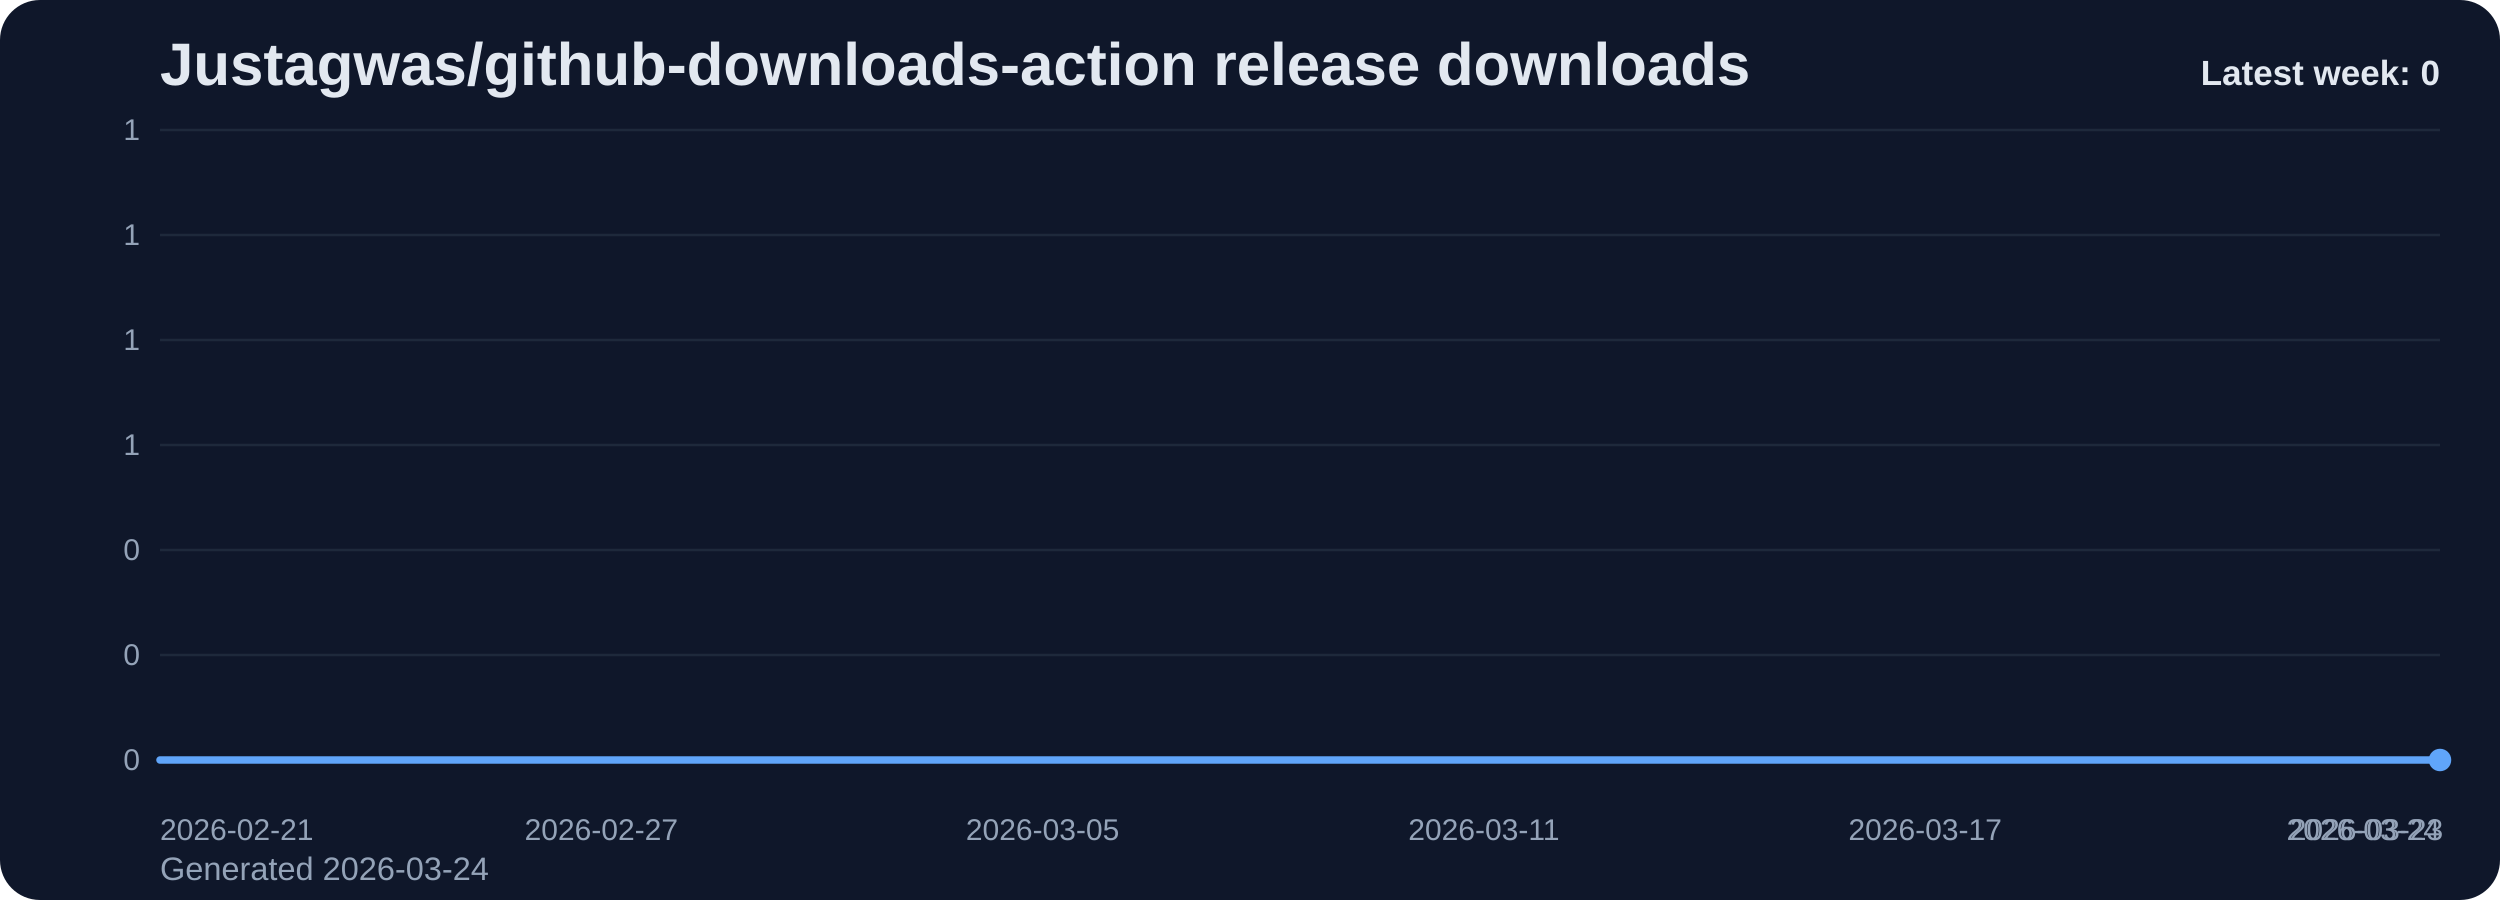
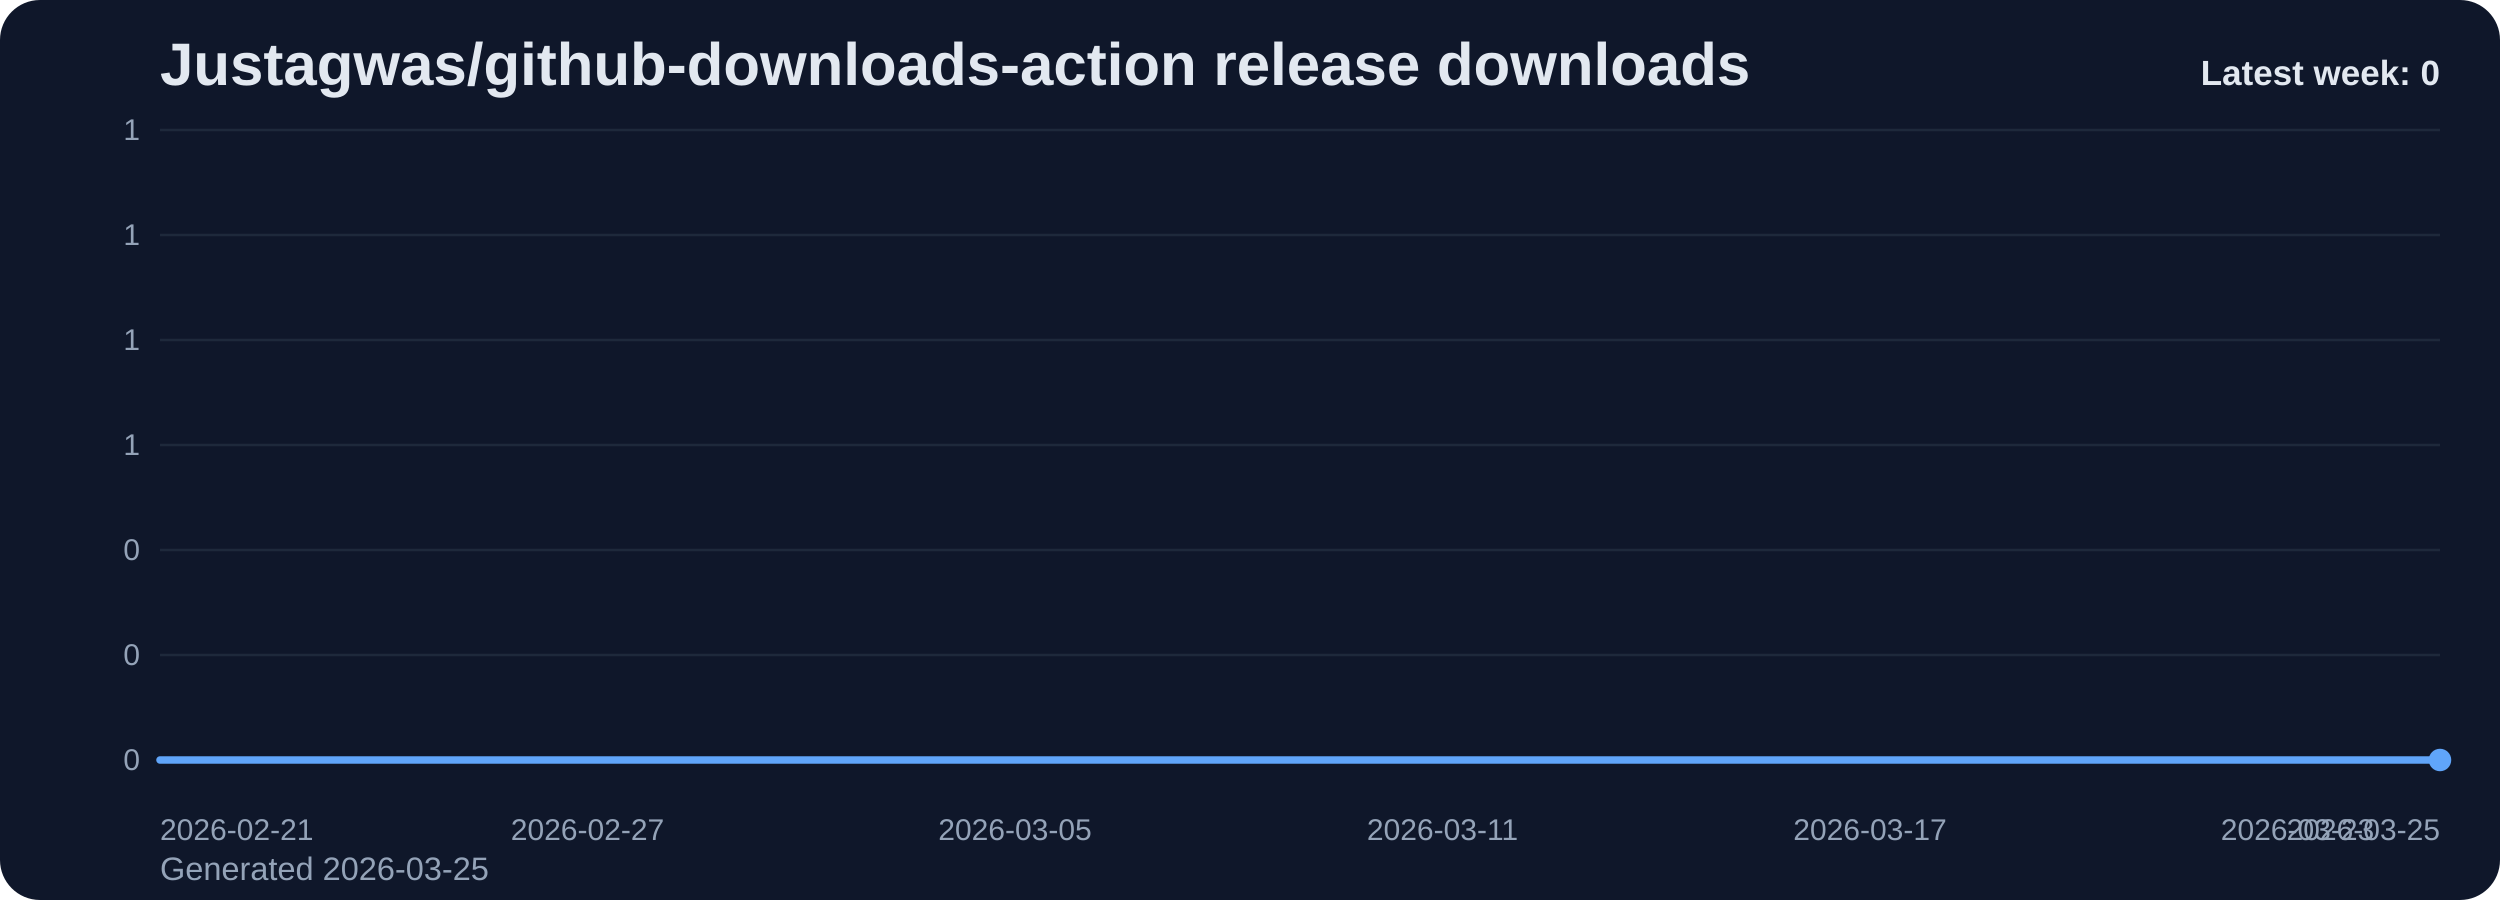
<svg xmlns="http://www.w3.org/2000/svg" viewBox="0 0 1000 360" role="img" aria-label="Justagwas/github-downloads-action release downloads chart">
  <defs>
    <linearGradient id="fill-weekly-slate" x1="0" y1="0" x2="0" y2="1">
      <stop offset="0%" stop-color="#60a5fa" stop-opacity="0.32" />
      <stop offset="100%" stop-color="#60a5fa" stop-opacity="0.05" />
    </linearGradient>
    <style>
      .bg { fill: #0f172a; }
      .title { font: 700 24px Arial, sans-serif; fill: #e2e8f0; }
      .sub { font: 400 13px Arial, sans-serif; fill: #94a3b8; }
      .grid { stroke: #1e293b; stroke-width: 1; }
      .axis { font: 400 12px Arial, sans-serif; fill: #94a3b8; }
      .line { fill: none; stroke: #60a5fa; stroke-width: 3; stroke-linecap: round; stroke-linejoin: round; }
      .dot { fill: #60a5fa; }
      .value { font: 600 11px Arial, sans-serif; fill: #cbd5e1; }
      .latest { font: 700 14px Arial, sans-serif; fill: #e2e8f0; }
    </style>
  </defs>
  <rect class="bg" x="0" y="0" width="1000" height="360" rx="16" />
  <text class="title" x="64" y="34">Justagwas/github-downloads-action release downloads</text>
-   <text class="sub" x="64" y="352">Generated 2026-03-24</text>
+   <text class="sub" x="64" y="352">Generated 2026-03-25</text>
  <line x1="64" y1="52.00" x2="976" y2="52.00" class="grid" />
  <text x="56" y="56.00" text-anchor="end" class="axis">1</text>
  <line x1="64" y1="94.00" x2="976" y2="94.00" class="grid" />
  <text x="56" y="98.00" text-anchor="end" class="axis">1</text>
  <line x1="64" y1="136.00" x2="976" y2="136.00" class="grid" />
  <text x="56" y="140.00" text-anchor="end" class="axis">1</text>
  <line x1="64" y1="178.00" x2="976" y2="178.00" class="grid" />
  <text x="56" y="182.00" text-anchor="end" class="axis">1</text>
  <line x1="64" y1="220.00" x2="976" y2="220.00" class="grid" />
  <text x="56" y="224.00" text-anchor="end" class="axis">0</text>
  <line x1="64" y1="262.00" x2="976" y2="262.00" class="grid" />
  <text x="56" y="266.00" text-anchor="end" class="axis">0</text>
  <line x1="64" y1="304.00" x2="976" y2="304.00" class="grid" />
  <text x="56" y="308.00" text-anchor="end" class="axis">0</text>
-   <path d="M 64.00 304 L 64.00 304.00 L 93.42 304.00 L 122.84 304.00 L 152.26 304.00 L 181.68 304.00 L 211.10 304.00 L 240.52 304.00 L 269.94 304.00 L 299.35 304.00 L 328.77 304.00 L 358.19 304.00 L 387.61 304.00 L 417.03 304.00 L 446.45 304.00 L 475.87 304.00 L 505.29 304.00 L 534.71 304.00 L 564.13 304.00 L 593.55 304.00 L 622.97 304.00 L 652.39 304.00 L 681.81 304.00 L 711.23 304.00 L 740.65 304.00 L 770.06 304.00 L 799.48 304.00 L 828.90 304.00 L 858.32 304.00 L 887.74 304.00 L 917.16 304.00 L 946.58 304.00 L 976.00 304.00 L 976.00 304 Z" fill="url(#fill-weekly-slate)" />
-   <polyline class="line" points="64.00,304.00 93.42,304.00 122.84,304.00 152.26,304.00 181.68,304.00 211.10,304.00 240.52,304.00 269.94,304.00 299.35,304.00 328.77,304.00 358.19,304.00 387.61,304.00 417.03,304.00 446.45,304.00 475.87,304.00 505.29,304.00 534.71,304.00 564.13,304.00 593.55,304.00 622.97,304.00 652.39,304.00 681.81,304.00 711.23,304.00 740.65,304.00 770.06,304.00 799.48,304.00 828.90,304.00 858.32,304.00 887.74,304.00 917.16,304.00 946.58,304.00 976.00,304.00" />
+   <path d="M 64.00 304 L 64.00 304.00 L 92.50 304.00 L 121.00 304.00 L 149.50 304.00 L 178.00 304.00 L 206.50 304.00 L 235.00 304.00 L 263.50 304.00 L 292.00 304.00 L 320.50 304.00 L 349.00 304.00 L 377.50 304.00 L 406.00 304.00 L 434.50 304.00 L 463.00 304.00 L 491.50 304.00 L 520.00 304.00 L 548.50 304.00 L 577.00 304.00 L 605.50 304.00 L 634.00 304.00 L 662.50 304.00 L 691.00 304.00 L 719.50 304.00 L 748.00 304.00 L 776.50 304.00 L 805.00 304.00 L 833.50 304.00 L 862.00 304.00 L 890.50 304.00 L 919.00 304.00 L 947.50 304.00 L 976.00 304.00 L 976.00 304 Z" fill="url(#fill-weekly-slate)" />
+   <polyline class="line" points="64.00,304.00 92.50,304.00 121.00,304.00 149.50,304.00 178.00,304.00 206.50,304.00 235.00,304.00 263.50,304.00 292.00,304.00 320.50,304.00 349.00,304.00 377.50,304.00 406.00,304.00 434.50,304.00 463.00,304.00 491.50,304.00 520.00,304.00 548.50,304.00 577.00,304.00 605.50,304.00 634.00,304.00 662.50,304.00 691.00,304.00 719.50,304.00 748.00,304.00 776.50,304.00 805.00,304.00 833.50,304.00 862.00,304.00 890.50,304.00 919.00,304.00 947.50,304.00 976.00,304.00" />
  <circle class="dot" cx="976.00" cy="304.00" r="4.5" />
  <text class="axis" x="64.00" y="336" text-anchor="start">2026-02-21</text>
-   <text class="axis" x="240.52" y="336" text-anchor="middle">2026-02-27</text>
-   <text class="axis" x="417.03" y="336" text-anchor="middle">2026-03-05</text>
-   <text class="axis" x="593.55" y="336" text-anchor="middle">2026-03-11</text>
-   <text class="axis" x="770.06" y="336" text-anchor="middle">2026-03-17</text>
-   <text class="axis" x="946.58" y="336" text-anchor="middle">2026-03-23</text>
-   <text class="axis" x="976.00" y="336" text-anchor="end">2026-03-24</text>
+   <text class="axis" x="235.00" y="336" text-anchor="middle">2026-02-27</text>
+   <text class="axis" x="406.00" y="336" text-anchor="middle">2026-03-05</text>
+   <text class="axis" x="577.00" y="336" text-anchor="middle">2026-03-11</text>
+   <text class="axis" x="748.00" y="336" text-anchor="middle">2026-03-17</text>
+   <text class="axis" x="919.00" y="336" text-anchor="middle">2026-03-23</text>
+   <text class="axis" x="976.00" y="336" text-anchor="end">2026-03-25</text>
  <text class="latest" x="976" y="34" text-anchor="end">Latest week: 0</text>
</svg>
